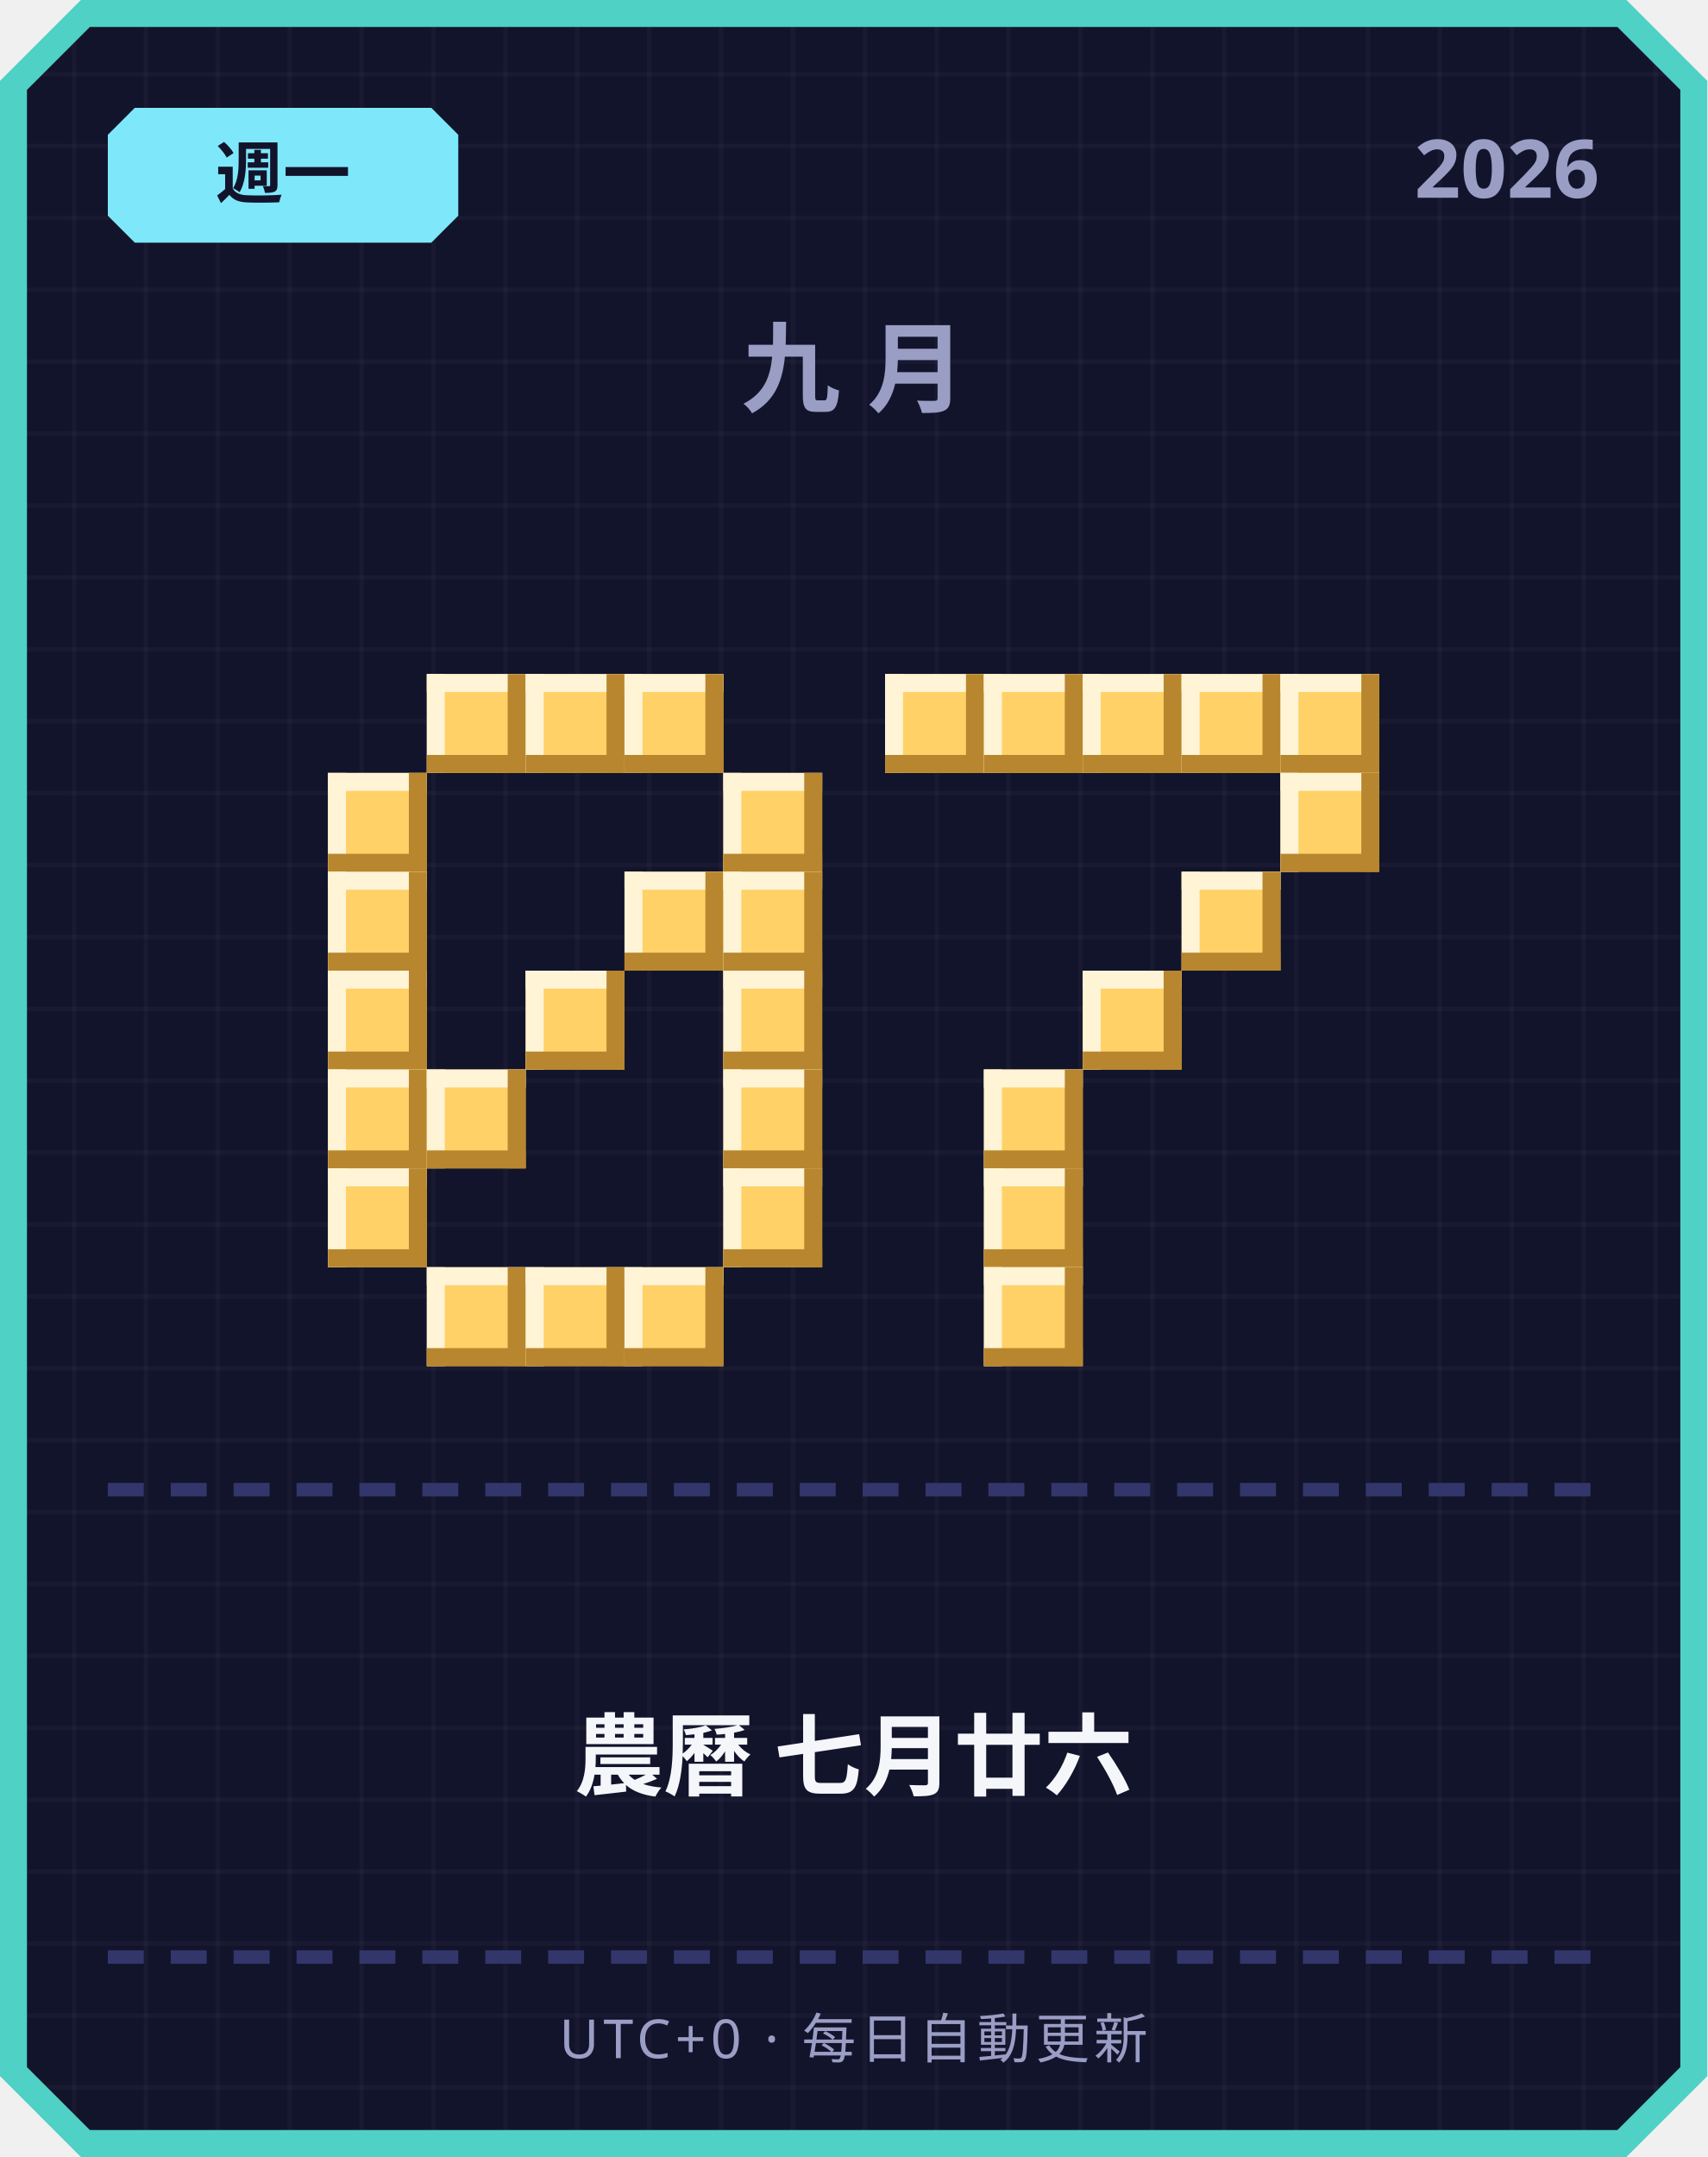
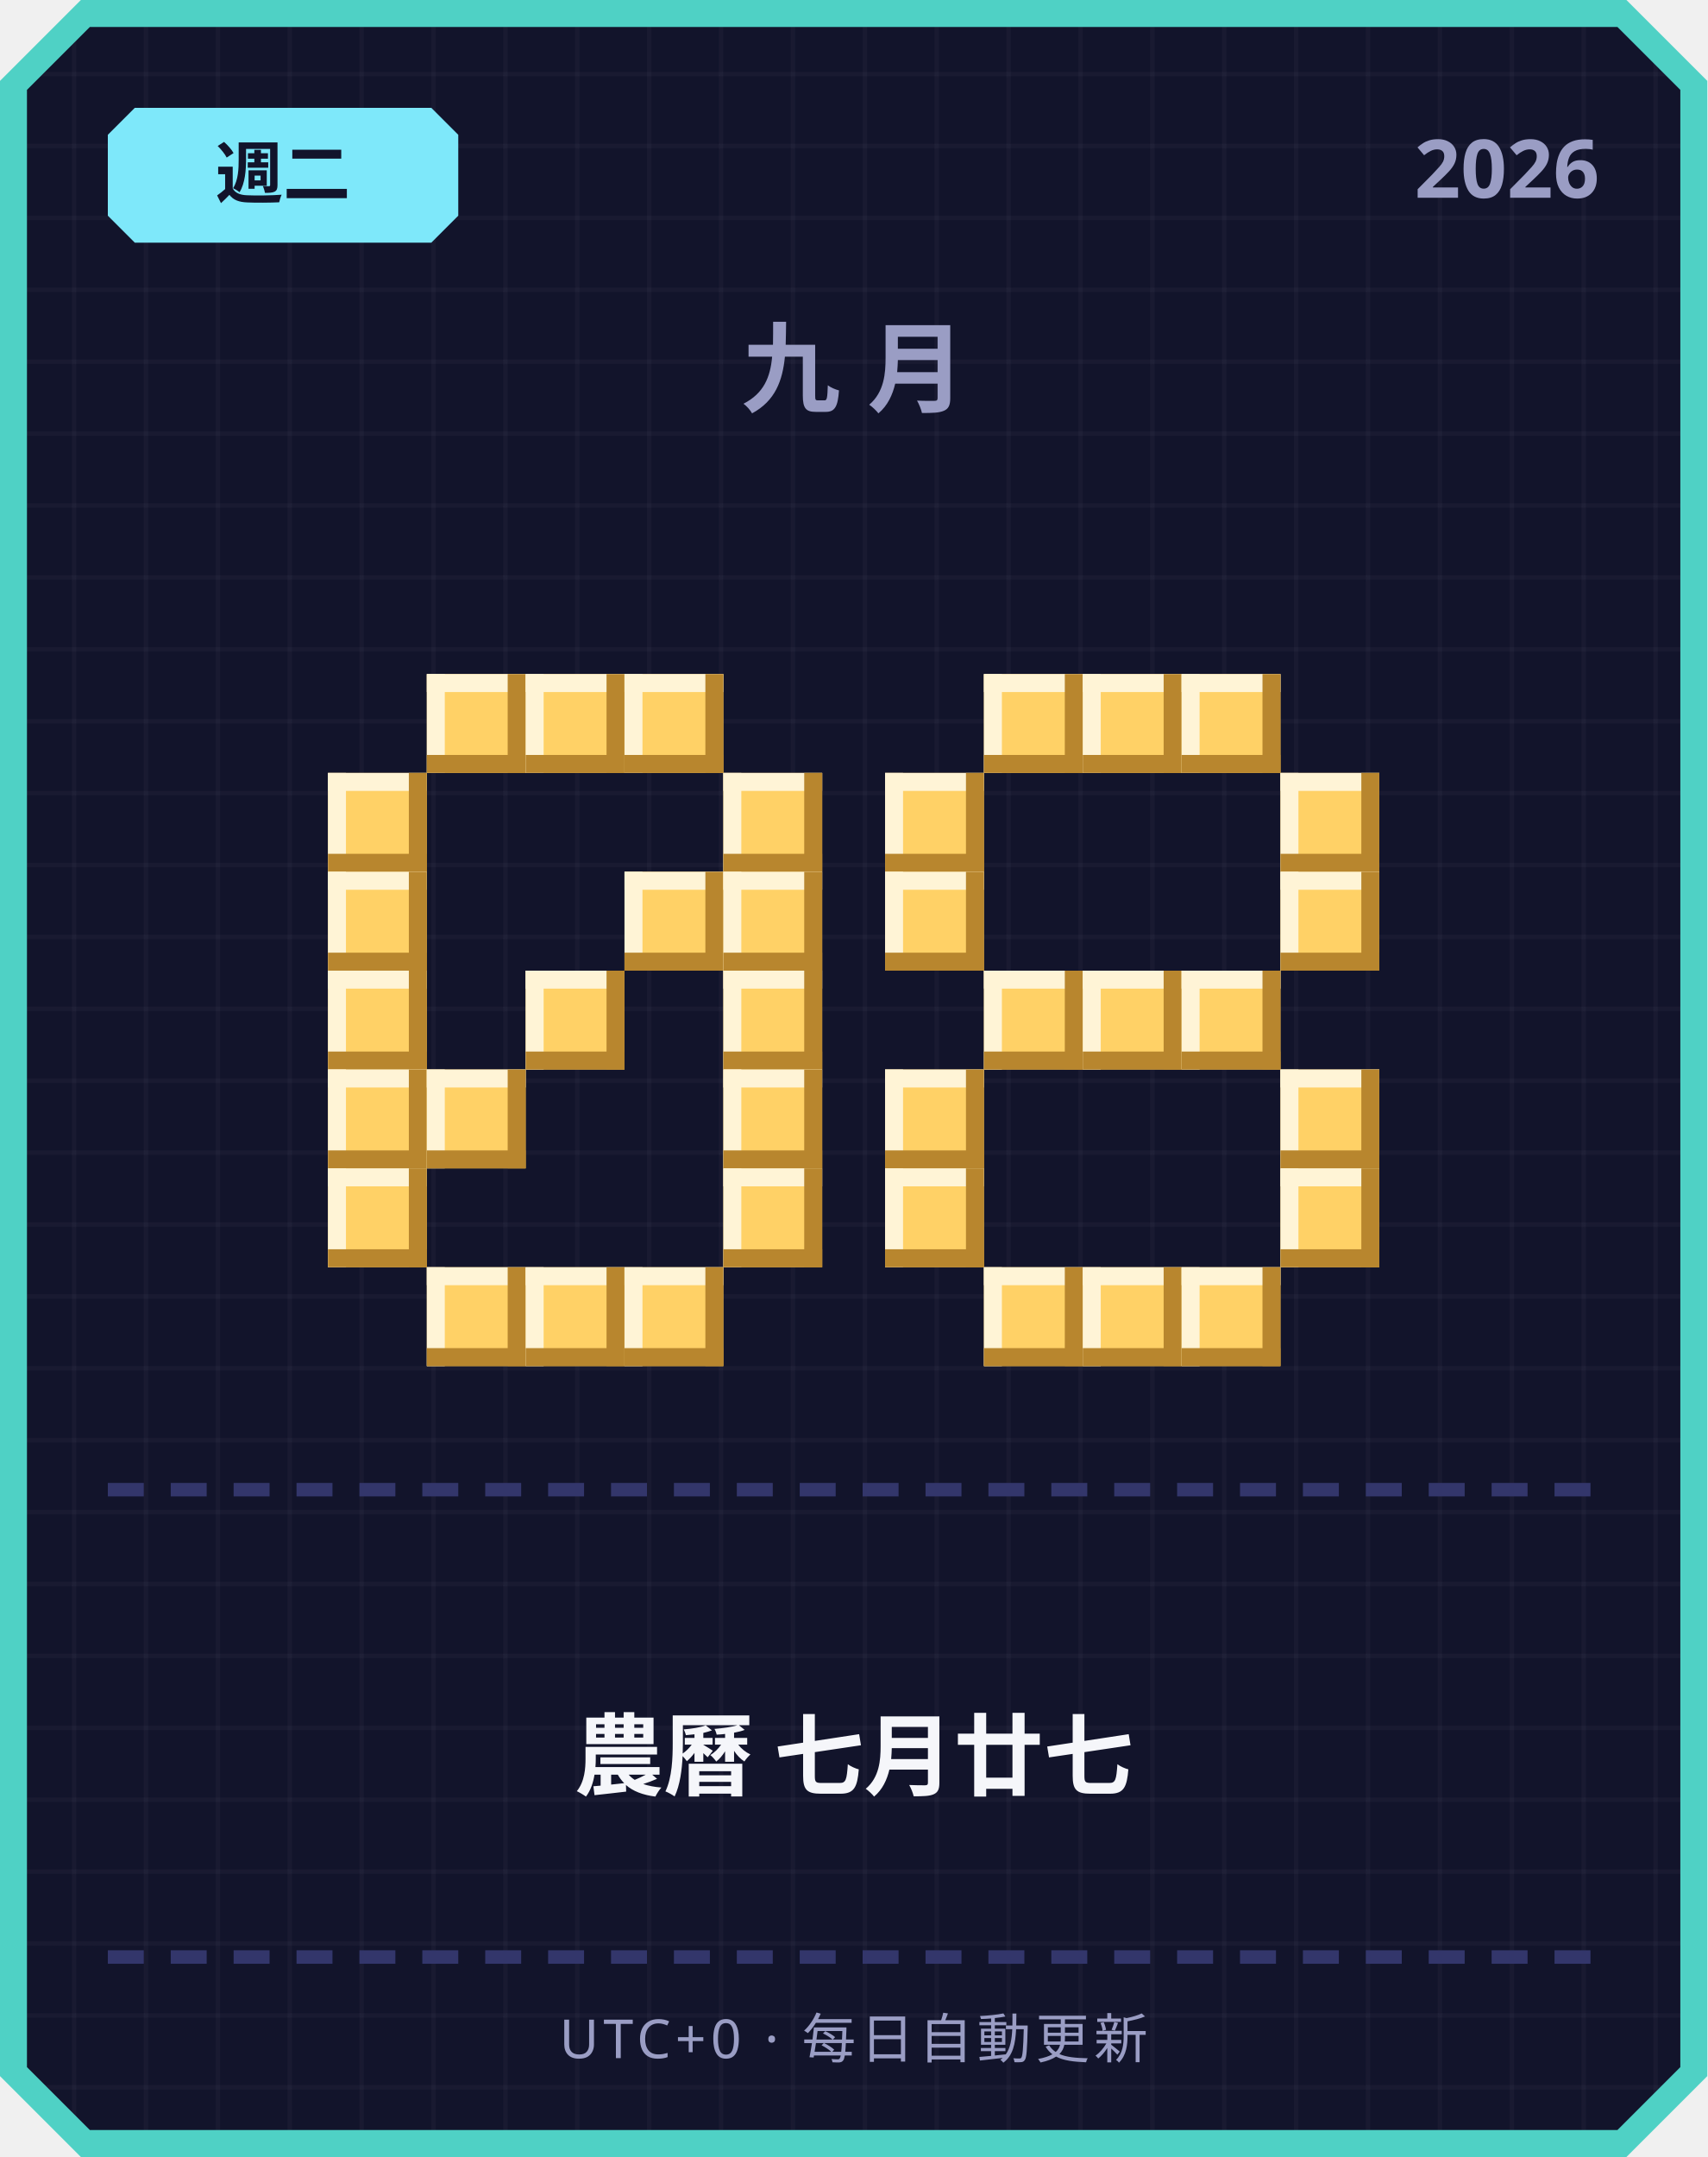
<svg xmlns="http://www.w3.org/2000/svg" width="380" height="480" viewBox="0 0 380 480">
  <defs>
    <pattern id="grid" width="16" height="16" patternUnits="userSpaceOnUse">
      <rect width="16" height="16" fill="#12142b" />
      <rect width="1" height="16" fill="#ffffff" opacity="0.03" />
      <rect width="16" height="1" fill="#ffffff" opacity="0.03" />
    </pattern>
  </defs>
  <path d="M 18,0 L 362,0 L 380,18 L 380,462 L 362,480 L 18,480 L 0,462 L 0,18 Z" fill="#4fd1c5" />
  <path d="M 20,6 L 360,6 L 374,20 L 374,460 L 360,474 L 20,474 L 6,460 L 6,20 Z" fill="url(#grid)" />
  <path d="M 30,24 L 96,24 L 102,30 L 102,48 L 96,54 L 30,54 L 24,48 L 24,30 Z" fill="#7ee8fa" />
-   <text x="63" y="44" text-anchor="middle" font-family="'Segoe UI', sans-serif" font-size="15" font-weight="700" fill="#12142b">週一</text>
+   <text x="63" y="44" text-anchor="middle" font-family="'Segoe UI', sans-serif" font-size="15" font-weight="700" fill="#12142b">週二</text>
  <text x="356" y="44" text-anchor="end" font-family="'Segoe UI', sans-serif" font-size="18" font-weight="700" fill="#9a9dc4">2026</text>
  <text x="190" y="90" text-anchor="middle" font-family="'Segoe UI', sans-serif" font-size="22" font-weight="700" letter-spacing="6" fill="#9a9dc4">九月</text>
  <rect x="95" y="150" width="22" height="22" fill="#ffd166" />
  <rect x="95" y="150" width="22" height="4" fill="#fff4d6" />
  <rect x="95" y="150" width="4" height="22" fill="#fff4d6" />
  <rect x="95" y="168" width="22" height="4" fill="#b8862e" />
  <rect x="113" y="150" width="4" height="22" fill="#b8862e" />
  <rect x="117" y="150" width="22" height="22" fill="#ffd166" />
  <rect x="117" y="150" width="22" height="4" fill="#fff4d6" />
  <rect x="117" y="150" width="4" height="22" fill="#fff4d6" />
  <rect x="117" y="168" width="22" height="4" fill="#b8862e" />
  <rect x="135" y="150" width="4" height="22" fill="#b8862e" />
  <rect x="139" y="150" width="22" height="22" fill="#ffd166" />
  <rect x="139" y="150" width="22" height="4" fill="#fff4d6" />
  <rect x="139" y="150" width="4" height="22" fill="#fff4d6" />
  <rect x="139" y="168" width="22" height="4" fill="#b8862e" />
  <rect x="157" y="150" width="4" height="22" fill="#b8862e" />
  <rect x="73" y="172" width="22" height="22" fill="#ffd166" />
  <rect x="73" y="172" width="22" height="4" fill="#fff4d6" />
  <rect x="73" y="172" width="4" height="22" fill="#fff4d6" />
  <rect x="73" y="190" width="22" height="4" fill="#b8862e" />
  <rect x="91" y="172" width="4" height="22" fill="#b8862e" />
  <rect x="161" y="172" width="22" height="22" fill="#ffd166" />
  <rect x="161" y="172" width="22" height="4" fill="#fff4d6" />
  <rect x="161" y="172" width="4" height="22" fill="#fff4d6" />
  <rect x="161" y="190" width="22" height="4" fill="#b8862e" />
  <rect x="179" y="172" width="4" height="22" fill="#b8862e" />
  <rect x="73" y="194" width="22" height="22" fill="#ffd166" />
  <rect x="73" y="194" width="22" height="4" fill="#fff4d6" />
  <rect x="73" y="194" width="4" height="22" fill="#fff4d6" />
  <rect x="73" y="212" width="22" height="4" fill="#b8862e" />
  <rect x="91" y="194" width="4" height="22" fill="#b8862e" />
  <rect x="139" y="194" width="22" height="22" fill="#ffd166" />
  <rect x="139" y="194" width="22" height="4" fill="#fff4d6" />
  <rect x="139" y="194" width="4" height="22" fill="#fff4d6" />
  <rect x="139" y="212" width="22" height="4" fill="#b8862e" />
  <rect x="157" y="194" width="4" height="22" fill="#b8862e" />
  <rect x="161" y="194" width="22" height="22" fill="#ffd166" />
  <rect x="161" y="194" width="22" height="4" fill="#fff4d6" />
  <rect x="161" y="194" width="4" height="22" fill="#fff4d6" />
  <rect x="161" y="212" width="22" height="4" fill="#b8862e" />
  <rect x="179" y="194" width="4" height="22" fill="#b8862e" />
  <rect x="73" y="216" width="22" height="22" fill="#ffd166" />
  <rect x="73" y="216" width="22" height="4" fill="#fff4d6" />
  <rect x="73" y="216" width="4" height="22" fill="#fff4d6" />
  <rect x="73" y="234" width="22" height="4" fill="#b8862e" />
  <rect x="91" y="216" width="4" height="22" fill="#b8862e" />
  <rect x="117" y="216" width="22" height="22" fill="#ffd166" />
  <rect x="117" y="216" width="22" height="4" fill="#fff4d6" />
  <rect x="117" y="216" width="4" height="22" fill="#fff4d6" />
  <rect x="117" y="234" width="22" height="4" fill="#b8862e" />
  <rect x="135" y="216" width="4" height="22" fill="#b8862e" />
  <rect x="161" y="216" width="22" height="22" fill="#ffd166" />
  <rect x="161" y="216" width="22" height="4" fill="#fff4d6" />
  <rect x="161" y="216" width="4" height="22" fill="#fff4d6" />
  <rect x="161" y="234" width="22" height="4" fill="#b8862e" />
  <rect x="179" y="216" width="4" height="22" fill="#b8862e" />
  <rect x="73" y="238" width="22" height="22" fill="#ffd166" />
  <rect x="73" y="238" width="22" height="4" fill="#fff4d6" />
  <rect x="73" y="238" width="4" height="22" fill="#fff4d6" />
  <rect x="73" y="256" width="22" height="4" fill="#b8862e" />
  <rect x="91" y="238" width="4" height="22" fill="#b8862e" />
  <rect x="95" y="238" width="22" height="22" fill="#ffd166" />
  <rect x="95" y="238" width="22" height="4" fill="#fff4d6" />
  <rect x="95" y="238" width="4" height="22" fill="#fff4d6" />
  <rect x="95" y="256" width="22" height="4" fill="#b8862e" />
  <rect x="113" y="238" width="4" height="22" fill="#b8862e" />
  <rect x="161" y="238" width="22" height="22" fill="#ffd166" />
  <rect x="161" y="238" width="22" height="4" fill="#fff4d6" />
  <rect x="161" y="238" width="4" height="22" fill="#fff4d6" />
  <rect x="161" y="256" width="22" height="4" fill="#b8862e" />
  <rect x="179" y="238" width="4" height="22" fill="#b8862e" />
  <rect x="73" y="260" width="22" height="22" fill="#ffd166" />
  <rect x="73" y="260" width="22" height="4" fill="#fff4d6" />
  <rect x="73" y="260" width="4" height="22" fill="#fff4d6" />
  <rect x="73" y="278" width="22" height="4" fill="#b8862e" />
  <rect x="91" y="260" width="4" height="22" fill="#b8862e" />
  <rect x="161" y="260" width="22" height="22" fill="#ffd166" />
  <rect x="161" y="260" width="22" height="4" fill="#fff4d6" />
  <rect x="161" y="260" width="4" height="22" fill="#fff4d6" />
  <rect x="161" y="278" width="22" height="4" fill="#b8862e" />
  <rect x="179" y="260" width="4" height="22" fill="#b8862e" />
  <rect x="95" y="282" width="22" height="22" fill="#ffd166" />
  <rect x="95" y="282" width="22" height="4" fill="#fff4d6" />
  <rect x="95" y="282" width="4" height="22" fill="#fff4d6" />
  <rect x="95" y="300" width="22" height="4" fill="#b8862e" />
  <rect x="113" y="282" width="4" height="22" fill="#b8862e" />
  <rect x="117" y="282" width="22" height="22" fill="#ffd166" />
  <rect x="117" y="282" width="22" height="4" fill="#fff4d6" />
  <rect x="117" y="282" width="4" height="22" fill="#fff4d6" />
  <rect x="117" y="300" width="22" height="4" fill="#b8862e" />
  <rect x="135" y="282" width="4" height="22" fill="#b8862e" />
  <rect x="139" y="282" width="22" height="22" fill="#ffd166" />
  <rect x="139" y="282" width="22" height="4" fill="#fff4d6" />
  <rect x="139" y="282" width="4" height="22" fill="#fff4d6" />
  <rect x="139" y="300" width="22" height="4" fill="#b8862e" />
  <rect x="157" y="282" width="4" height="22" fill="#b8862e" />
-   <rect x="197" y="150" width="22" height="22" fill="#ffd166" />
-   <rect x="197" y="150" width="22" height="4" fill="#fff4d6" />
-   <rect x="197" y="150" width="4" height="22" fill="#fff4d6" />
-   <rect x="197" y="168" width="22" height="4" fill="#b8862e" />
-   <rect x="215" y="150" width="4" height="22" fill="#b8862e" />
  <rect x="219" y="150" width="22" height="22" fill="#ffd166" />
  <rect x="219" y="150" width="22" height="4" fill="#fff4d6" />
  <rect x="219" y="150" width="4" height="22" fill="#fff4d6" />
  <rect x="219" y="168" width="22" height="4" fill="#b8862e" />
  <rect x="237" y="150" width="4" height="22" fill="#b8862e" />
  <rect x="241" y="150" width="22" height="22" fill="#ffd166" />
  <rect x="241" y="150" width="22" height="4" fill="#fff4d6" />
  <rect x="241" y="150" width="4" height="22" fill="#fff4d6" />
  <rect x="241" y="168" width="22" height="4" fill="#b8862e" />
  <rect x="259" y="150" width="4" height="22" fill="#b8862e" />
  <rect x="263" y="150" width="22" height="22" fill="#ffd166" />
  <rect x="263" y="150" width="22" height="4" fill="#fff4d6" />
  <rect x="263" y="150" width="4" height="22" fill="#fff4d6" />
  <rect x="263" y="168" width="22" height="4" fill="#b8862e" />
  <rect x="281" y="150" width="4" height="22" fill="#b8862e" />
-   <rect x="285" y="150" width="22" height="22" fill="#ffd166" />
-   <rect x="285" y="150" width="22" height="4" fill="#fff4d6" />
-   <rect x="285" y="150" width="4" height="22" fill="#fff4d6" />
-   <rect x="285" y="168" width="22" height="4" fill="#b8862e" />
-   <rect x="303" y="150" width="4" height="22" fill="#b8862e" />
+   <rect x="197" y="172" width="22" height="22" fill="#ffd166" />
+   <rect x="197" y="172" width="22" height="4" fill="#fff4d6" />
+   <rect x="197" y="172" width="4" height="22" fill="#fff4d6" />
+   <rect x="197" y="190" width="22" height="4" fill="#b8862e" />
+   <rect x="215" y="172" width="4" height="22" fill="#b8862e" />
  <rect x="285" y="172" width="22" height="22" fill="#ffd166" />
  <rect x="285" y="172" width="22" height="4" fill="#fff4d6" />
  <rect x="285" y="172" width="4" height="22" fill="#fff4d6" />
  <rect x="285" y="190" width="22" height="4" fill="#b8862e" />
  <rect x="303" y="172" width="4" height="22" fill="#b8862e" />
-   <rect x="263" y="194" width="22" height="22" fill="#ffd166" />
-   <rect x="263" y="194" width="22" height="4" fill="#fff4d6" />
-   <rect x="263" y="194" width="4" height="22" fill="#fff4d6" />
-   <rect x="263" y="212" width="22" height="4" fill="#b8862e" />
-   <rect x="281" y="194" width="4" height="22" fill="#b8862e" />
+   <rect x="197" y="194" width="22" height="22" fill="#ffd166" />
+   <rect x="197" y="194" width="22" height="4" fill="#fff4d6" />
+   <rect x="197" y="194" width="4" height="22" fill="#fff4d6" />
+   <rect x="197" y="212" width="22" height="4" fill="#b8862e" />
+   <rect x="215" y="194" width="4" height="22" fill="#b8862e" />
+   <rect x="285" y="194" width="22" height="22" fill="#ffd166" />
+   <rect x="285" y="194" width="22" height="4" fill="#fff4d6" />
+   <rect x="285" y="194" width="4" height="22" fill="#fff4d6" />
+   <rect x="285" y="212" width="22" height="4" fill="#b8862e" />
+   <rect x="303" y="194" width="4" height="22" fill="#b8862e" />
+   <rect x="219" y="216" width="22" height="22" fill="#ffd166" />
+   <rect x="219" y="216" width="22" height="4" fill="#fff4d6" />
+   <rect x="219" y="216" width="4" height="22" fill="#fff4d6" />
+   <rect x="219" y="234" width="22" height="4" fill="#b8862e" />
+   <rect x="237" y="216" width="4" height="22" fill="#b8862e" />
  <rect x="241" y="216" width="22" height="22" fill="#ffd166" />
  <rect x="241" y="216" width="22" height="4" fill="#fff4d6" />
  <rect x="241" y="216" width="4" height="22" fill="#fff4d6" />
  <rect x="241" y="234" width="22" height="4" fill="#b8862e" />
  <rect x="259" y="216" width="4" height="22" fill="#b8862e" />
-   <rect x="219" y="238" width="22" height="22" fill="#ffd166" />
-   <rect x="219" y="238" width="22" height="4" fill="#fff4d6" />
-   <rect x="219" y="238" width="4" height="22" fill="#fff4d6" />
-   <rect x="219" y="256" width="22" height="4" fill="#b8862e" />
-   <rect x="237" y="238" width="4" height="22" fill="#b8862e" />
-   <rect x="219" y="260" width="22" height="22" fill="#ffd166" />
-   <rect x="219" y="260" width="22" height="4" fill="#fff4d6" />
-   <rect x="219" y="260" width="4" height="22" fill="#fff4d6" />
-   <rect x="219" y="278" width="22" height="4" fill="#b8862e" />
-   <rect x="237" y="260" width="4" height="22" fill="#b8862e" />
+   <rect x="263" y="216" width="22" height="22" fill="#ffd166" />
+   <rect x="263" y="216" width="22" height="4" fill="#fff4d6" />
+   <rect x="263" y="216" width="4" height="22" fill="#fff4d6" />
+   <rect x="263" y="234" width="22" height="4" fill="#b8862e" />
+   <rect x="281" y="216" width="4" height="22" fill="#b8862e" />
+   <rect x="197" y="238" width="22" height="22" fill="#ffd166" />
+   <rect x="197" y="238" width="22" height="4" fill="#fff4d6" />
+   <rect x="197" y="238" width="4" height="22" fill="#fff4d6" />
+   <rect x="197" y="256" width="22" height="4" fill="#b8862e" />
+   <rect x="215" y="238" width="4" height="22" fill="#b8862e" />
+   <rect x="285" y="238" width="22" height="22" fill="#ffd166" />
+   <rect x="285" y="238" width="22" height="4" fill="#fff4d6" />
+   <rect x="285" y="238" width="4" height="22" fill="#fff4d6" />
+   <rect x="285" y="256" width="22" height="4" fill="#b8862e" />
+   <rect x="303" y="238" width="4" height="22" fill="#b8862e" />
+   <rect x="197" y="260" width="22" height="22" fill="#ffd166" />
+   <rect x="197" y="260" width="22" height="4" fill="#fff4d6" />
+   <rect x="197" y="260" width="4" height="22" fill="#fff4d6" />
+   <rect x="197" y="278" width="22" height="4" fill="#b8862e" />
+   <rect x="215" y="260" width="4" height="22" fill="#b8862e" />
+   <rect x="285" y="260" width="22" height="22" fill="#ffd166" />
+   <rect x="285" y="260" width="22" height="4" fill="#fff4d6" />
+   <rect x="285" y="260" width="4" height="22" fill="#fff4d6" />
+   <rect x="285" y="278" width="22" height="4" fill="#b8862e" />
+   <rect x="303" y="260" width="4" height="22" fill="#b8862e" />
  <rect x="219" y="282" width="22" height="22" fill="#ffd166" />
  <rect x="219" y="282" width="22" height="4" fill="#fff4d6" />
  <rect x="219" y="282" width="4" height="22" fill="#fff4d6" />
  <rect x="219" y="300" width="22" height="4" fill="#b8862e" />
  <rect x="237" y="282" width="4" height="22" fill="#b8862e" />
+   <rect x="241" y="282" width="22" height="22" fill="#ffd166" />
+   <rect x="241" y="282" width="22" height="4" fill="#fff4d6" />
+   <rect x="241" y="282" width="4" height="22" fill="#fff4d6" />
+   <rect x="241" y="300" width="22" height="4" fill="#b8862e" />
+   <rect x="259" y="282" width="4" height="22" fill="#b8862e" />
+   <rect x="263" y="282" width="22" height="22" fill="#ffd166" />
+   <rect x="263" y="282" width="22" height="4" fill="#fff4d6" />
+   <rect x="263" y="282" width="4" height="22" fill="#fff4d6" />
+   <rect x="263" y="300" width="22" height="4" fill="#b8862e" />
+   <rect x="281" y="282" width="4" height="22" fill="#b8862e" />
  <rect x="24" y="330" width="8" height="3" fill="#33366b" />
  <rect x="38" y="330" width="8" height="3" fill="#33366b" />
  <rect x="52" y="330" width="8" height="3" fill="#33366b" />
  <rect x="66" y="330" width="8" height="3" fill="#33366b" />
  <rect x="80" y="330" width="8" height="3" fill="#33366b" />
  <rect x="94" y="330" width="8" height="3" fill="#33366b" />
  <rect x="108" y="330" width="8" height="3" fill="#33366b" />
  <rect x="122" y="330" width="8" height="3" fill="#33366b" />
  <rect x="136" y="330" width="8" height="3" fill="#33366b" />
  <rect x="150" y="330" width="8" height="3" fill="#33366b" />
  <rect x="164" y="330" width="8" height="3" fill="#33366b" />
  <rect x="178" y="330" width="8" height="3" fill="#33366b" />
  <rect x="192" y="330" width="8" height="3" fill="#33366b" />
  <rect x="206" y="330" width="8" height="3" fill="#33366b" />
  <rect x="220" y="330" width="8" height="3" fill="#33366b" />
  <rect x="234" y="330" width="8" height="3" fill="#33366b" />
  <rect x="248" y="330" width="8" height="3" fill="#33366b" />
  <rect x="262" y="330" width="8" height="3" fill="#33366b" />
  <rect x="276" y="330" width="8" height="3" fill="#33366b" />
  <rect x="290" y="330" width="8" height="3" fill="#33366b" />
  <rect x="304" y="330" width="8" height="3" fill="#33366b" />
  <rect x="318" y="330" width="8" height="3" fill="#33366b" />
  <rect x="332" y="330" width="8" height="3" fill="#33366b" />
  <rect x="346" y="330" width="8" height="3" fill="#33366b" />
-   <text x="190" y="398" text-anchor="middle" font-family="'Segoe UI', 'Microsoft JhengHei', sans-serif" font-size="20" font-weight="700" fill="#f5f6fa">農曆 七月廿六</text>
+   <text x="190" y="398" text-anchor="middle" font-family="'Segoe UI', 'Microsoft JhengHei', sans-serif" font-size="20" font-weight="700" fill="#f5f6fa">農曆 七月廿七</text>
  <rect x="24" y="434" width="8" height="3" fill="#33366b" />
  <rect x="38" y="434" width="8" height="3" fill="#33366b" />
  <rect x="52" y="434" width="8" height="3" fill="#33366b" />
  <rect x="66" y="434" width="8" height="3" fill="#33366b" />
  <rect x="80" y="434" width="8" height="3" fill="#33366b" />
  <rect x="94" y="434" width="8" height="3" fill="#33366b" />
  <rect x="108" y="434" width="8" height="3" fill="#33366b" />
  <rect x="122" y="434" width="8" height="3" fill="#33366b" />
  <rect x="136" y="434" width="8" height="3" fill="#33366b" />
  <rect x="150" y="434" width="8" height="3" fill="#33366b" />
  <rect x="164" y="434" width="8" height="3" fill="#33366b" />
  <rect x="178" y="434" width="8" height="3" fill="#33366b" />
  <rect x="192" y="434" width="8" height="3" fill="#33366b" />
  <rect x="206" y="434" width="8" height="3" fill="#33366b" />
  <rect x="220" y="434" width="8" height="3" fill="#33366b" />
  <rect x="234" y="434" width="8" height="3" fill="#33366b" />
  <rect x="248" y="434" width="8" height="3" fill="#33366b" />
  <rect x="262" y="434" width="8" height="3" fill="#33366b" />
  <rect x="276" y="434" width="8" height="3" fill="#33366b" />
  <rect x="290" y="434" width="8" height="3" fill="#33366b" />
  <rect x="304" y="434" width="8" height="3" fill="#33366b" />
  <rect x="318" y="434" width="8" height="3" fill="#33366b" />
  <rect x="332" y="434" width="8" height="3" fill="#33366b" />
  <rect x="346" y="434" width="8" height="3" fill="#33366b" />
  <text x="190" y="458" text-anchor="middle" font-family="'Segoe UI', sans-serif" font-size="12" letter-spacing="1" fill="#9a9dc4">UTC+0 · 每日自動更新</text>
</svg>
